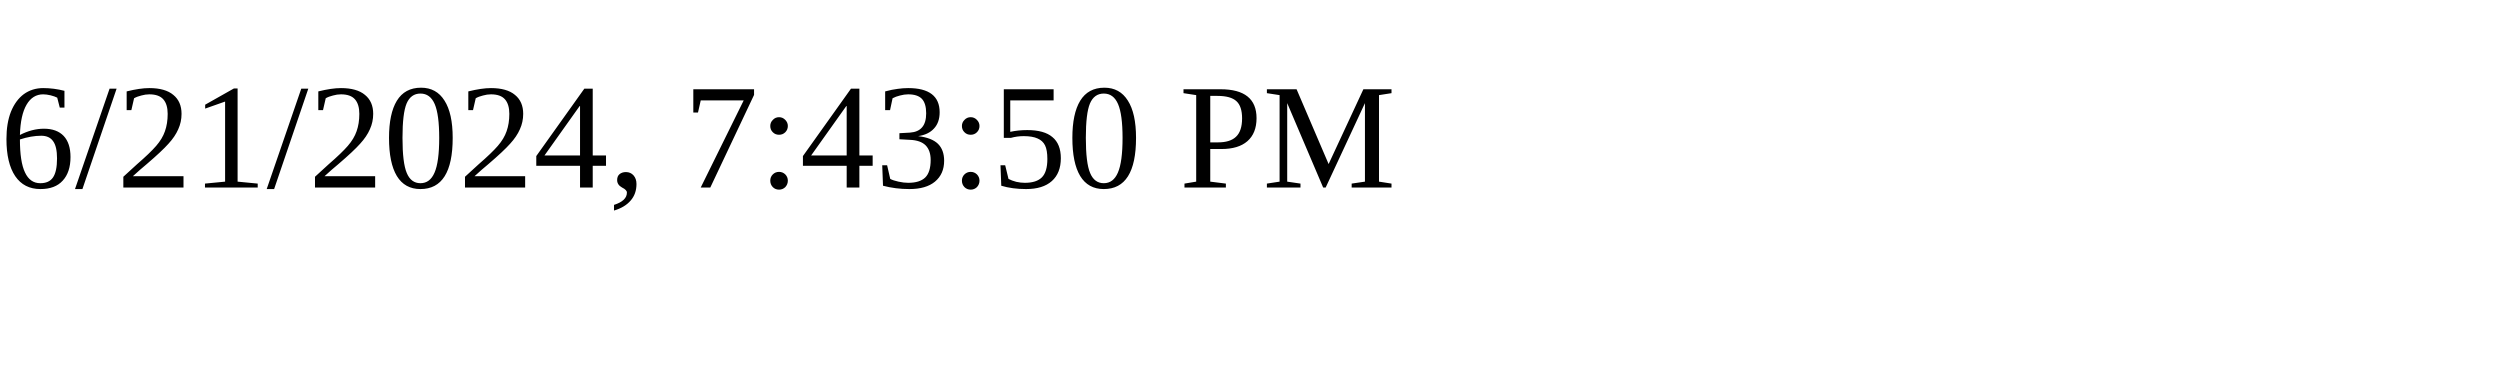
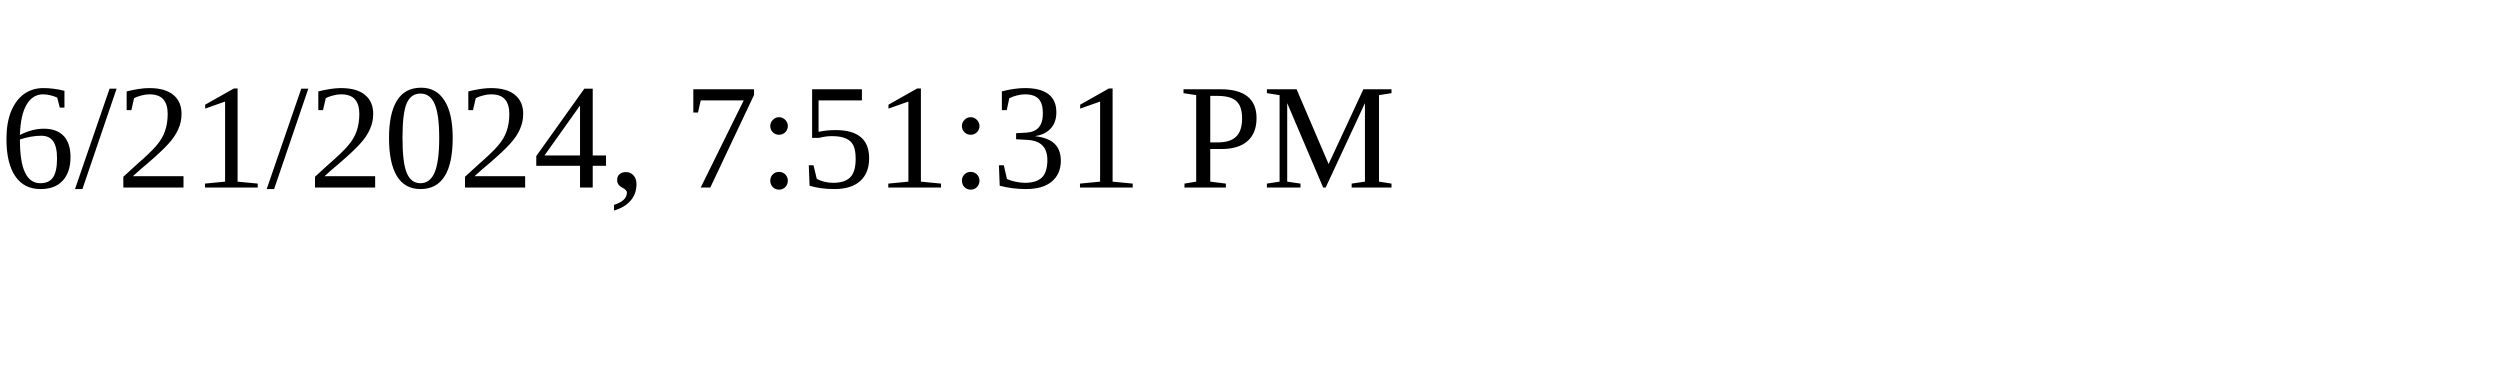
<svg xmlns="http://www.w3.org/2000/svg" height="30" width="200">
-   <text x="0" y="15">6/21/2024, 7:43:50 PM</text>
+   <text x="0" y="15">6/21/2024, 7:51:31 PM</text>
</svg>
